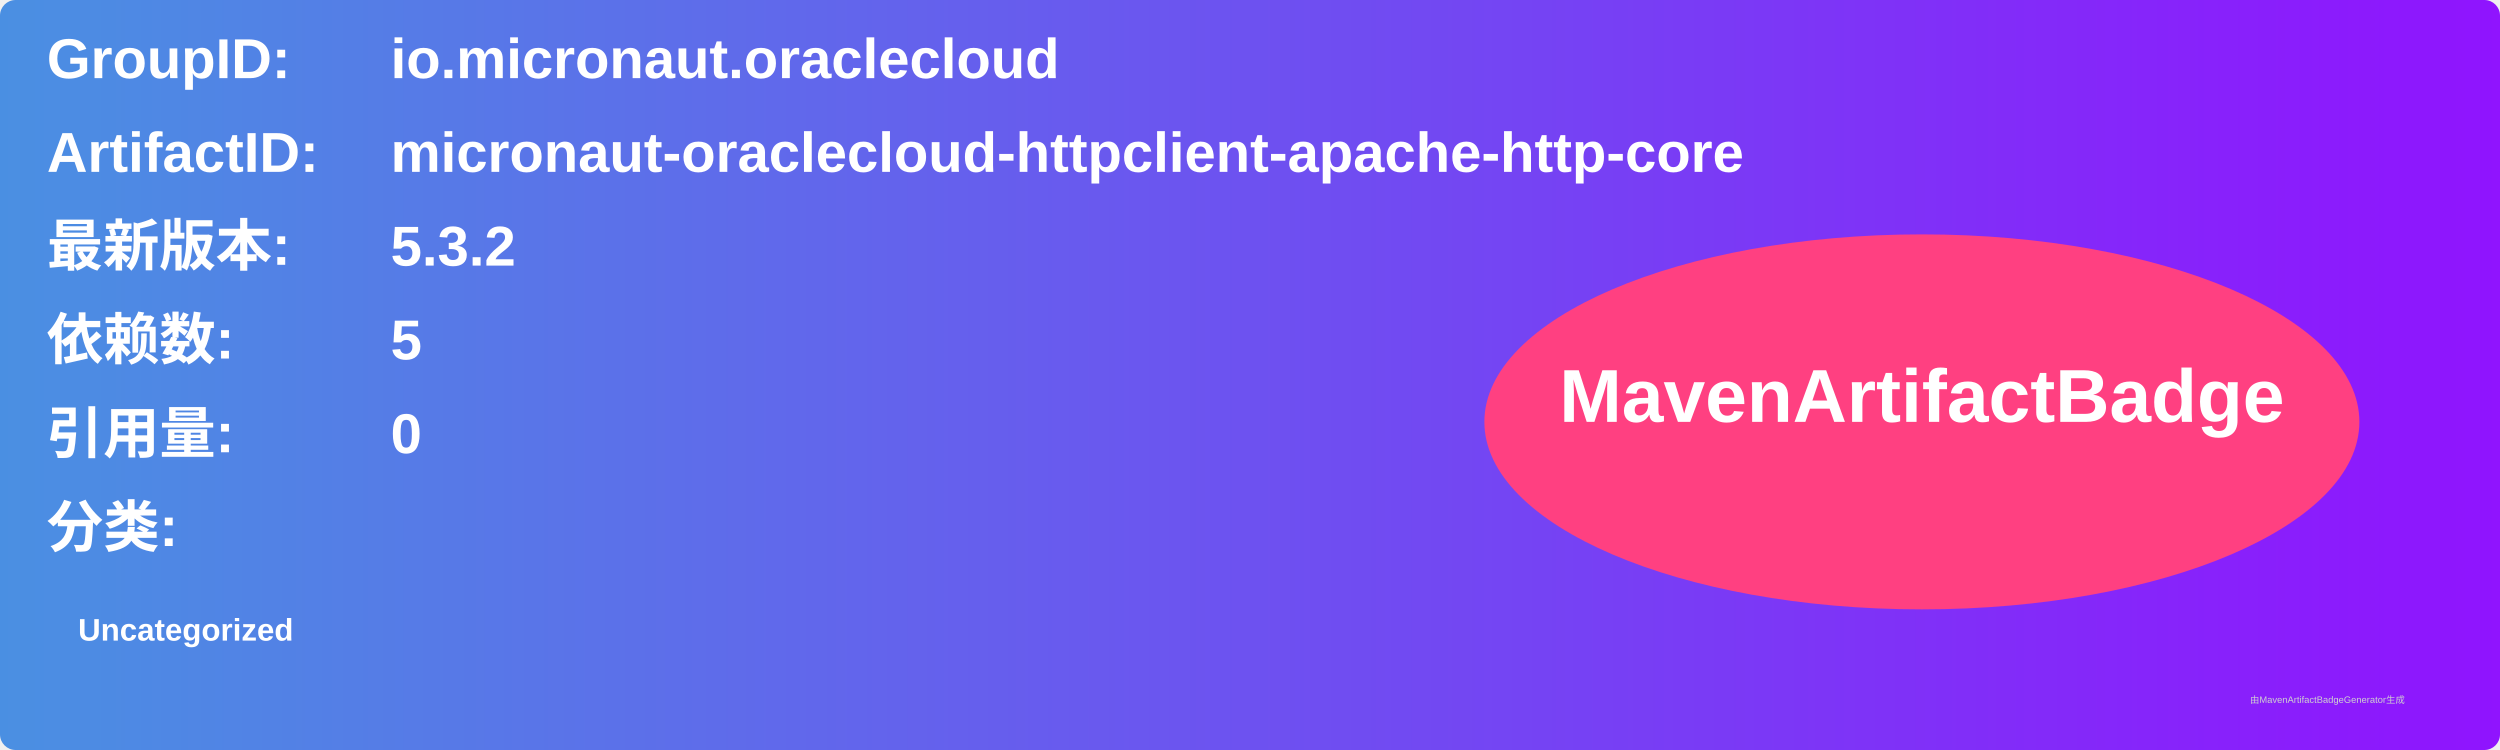
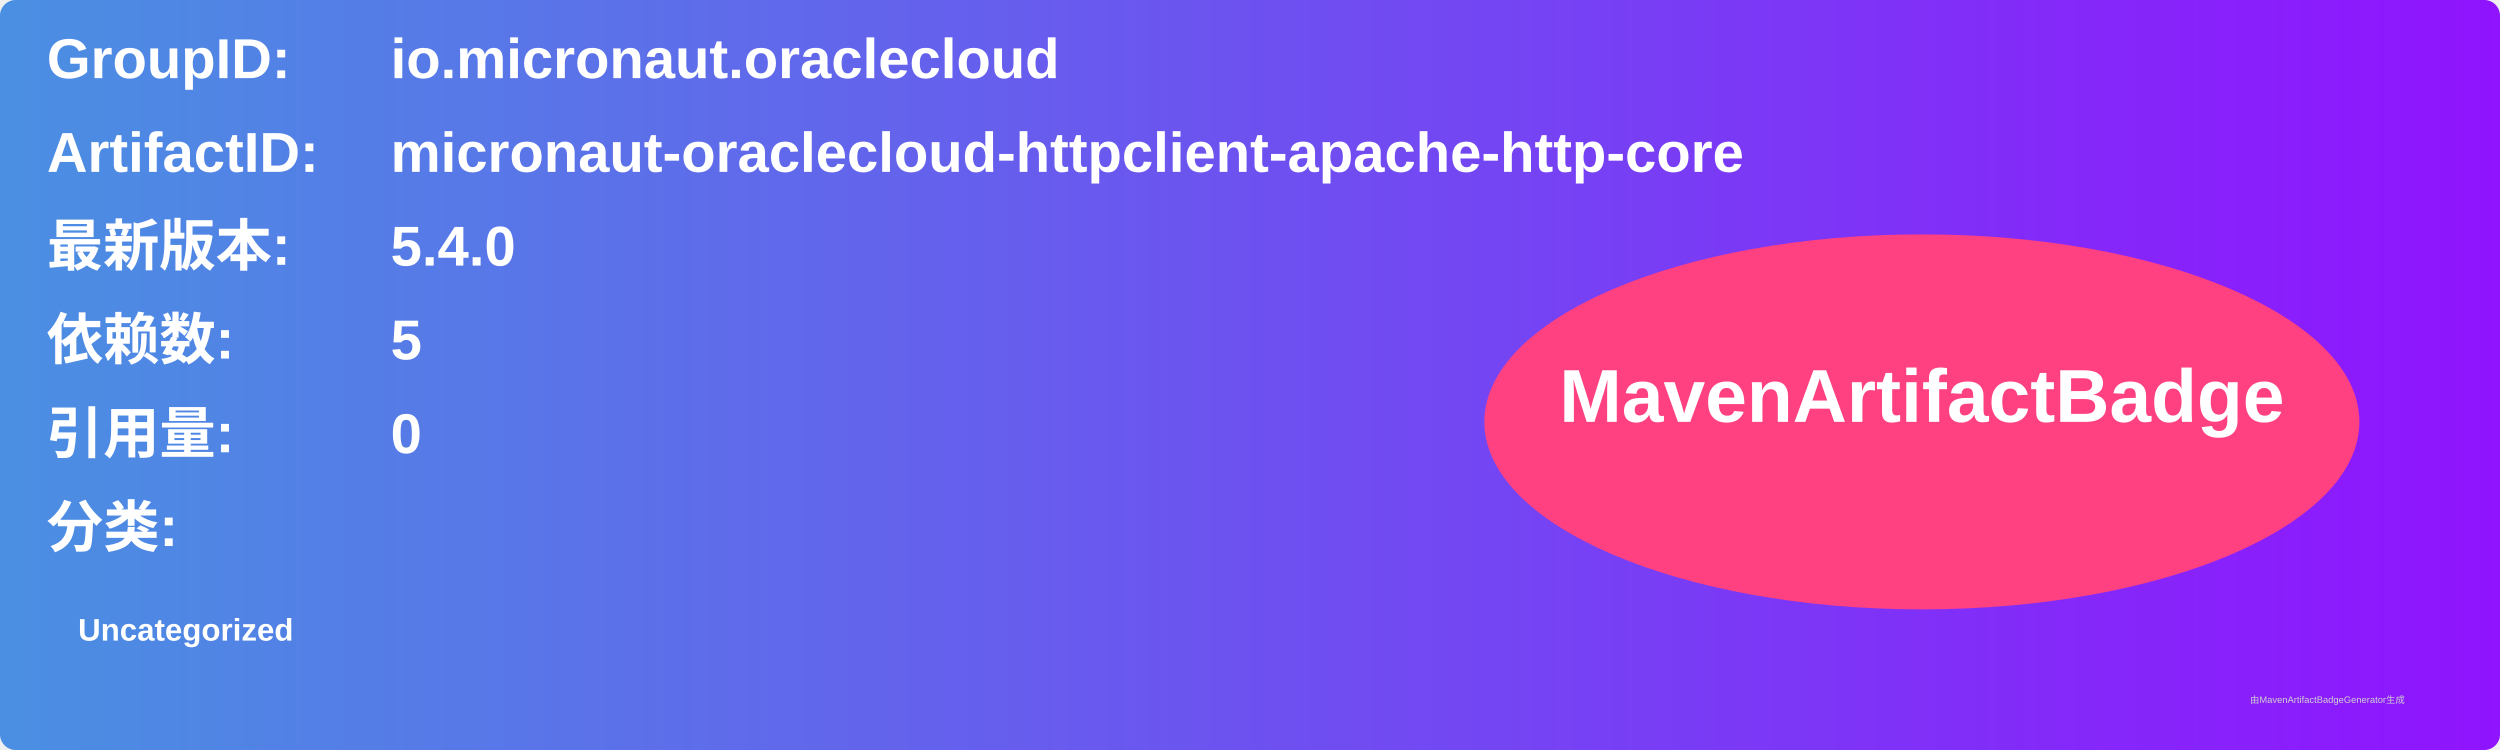
<svg xmlns="http://www.w3.org/2000/svg" width="800" height="240" viewBox="0 0 800 240">
  <linearGradient id="grad" x1="0%" y1="0%" x2="100%" y2="0%">
    <stop offset="0%" stop-color="#4a90e2" />
    <stop offset="100%" stop-color="#9013fe" />
  </linearGradient>
  <rect width="100%" height="100%" rx="5" ry="5" fill="url(#grad)" />
  <g transform="translate(15, 15)">
    <text x="0" y="10" font-family="Arial" font-size="18" fill="white" font-weight="bold" width="260">GroupID:</text>
    <text x="110" y="10" font-family="Arial" font-size="18" fill="white" font-weight="bold" width="460">io.micronaut.oraclecloud</text>
    <text x="0" y="40" font-family="Arial" font-size="18" fill="white" font-weight="bold" width="260">ArtifactID:</text>
    <text x="110" y="40" font-family="Arial" font-size="18" fill="white" font-weight="bold" width="460">micronaut-oraclecloud-httpclient-apache-http-core</text>
    <text x="0" y="70" font-family="Arial" font-size="18" fill="white" font-weight="bold">最新版本:</text>
    <text x="110" y="70" font-family="Arial" font-size="18" fill="white" font-weight="bold">
-       <tspan font-weight="bold">5.3.2</tspan>
+       <tspan font-weight="bold">5.4.0</tspan>
    </text>
    <text x="0" y="100" font-family="Arial" font-size="18" fill="white" font-weight="bold">依赖数: </text>
    <text x="110" y="100" font-family="Arial" font-size="18" fill="white">
      <tspan font-weight="bold">5</tspan>
    </text>
    <text x="0" y="130" font-family="Arial" font-size="18" fill="white" font-weight="bold">引用量: </text>
    <text x="110" y="130" font-family="Arial" font-size="18" fill="white">
      <tspan font-weight="bold">0</tspan>
    </text>
    <text x="0" y="160" font-family="Arial" font-size="18" fill="white" font-weight="bold">分类:</text>
    <text x="10" y="190" font-family="Arial" font-size="10" fill="white">
      <tspan font-weight="bold">Uncategorized</tspan>
    </text>
    <ellipse cx="600" cy="120" rx="140" ry="60" fill="#ff4081" />
    <text x="600" y="120" text-anchor="middle" font-family="Arial" font-size="24" fill="white" font-weight="bold">MavenArtifactBadge</text>
  </g>
  <text x="720" y="225" font-family="Arial" font-size="3" fill="#d0d0d0">由MavenArtifactBadgeGenerator生成</text>
</svg>
